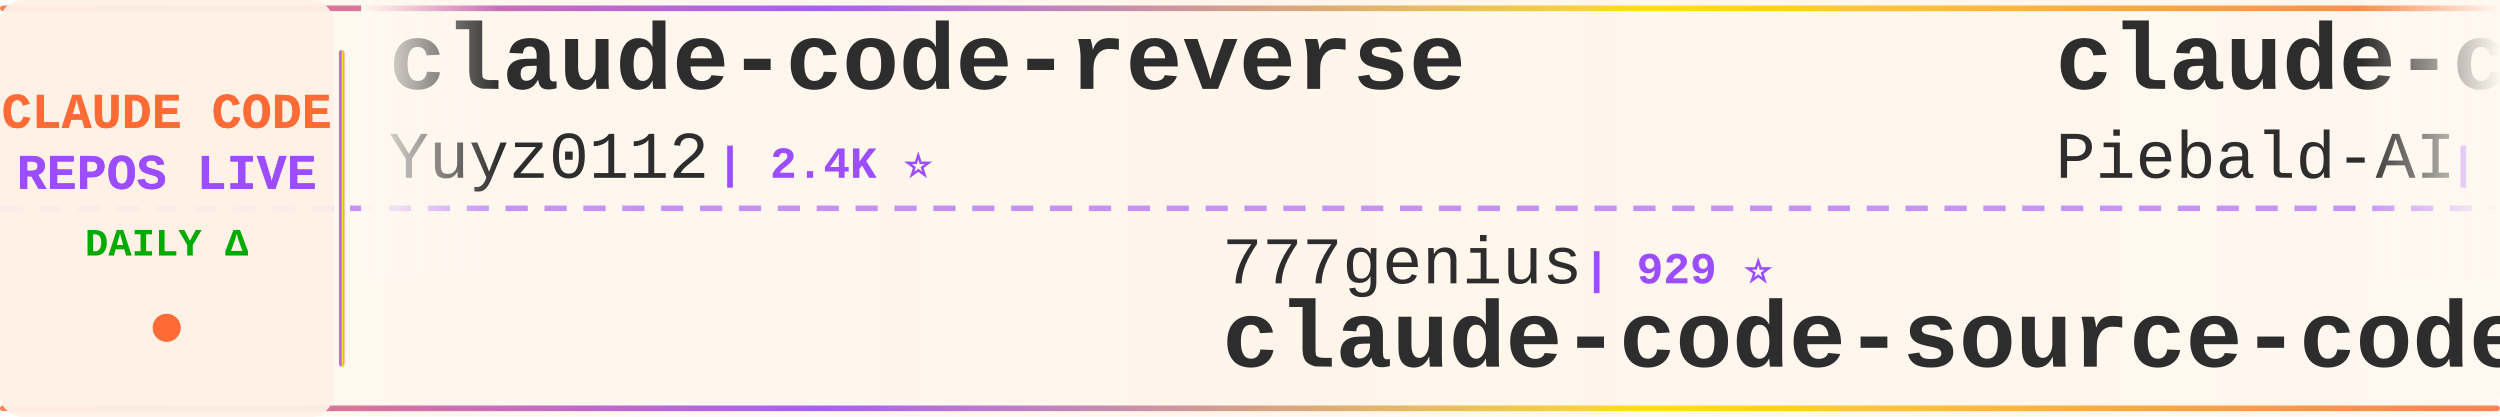
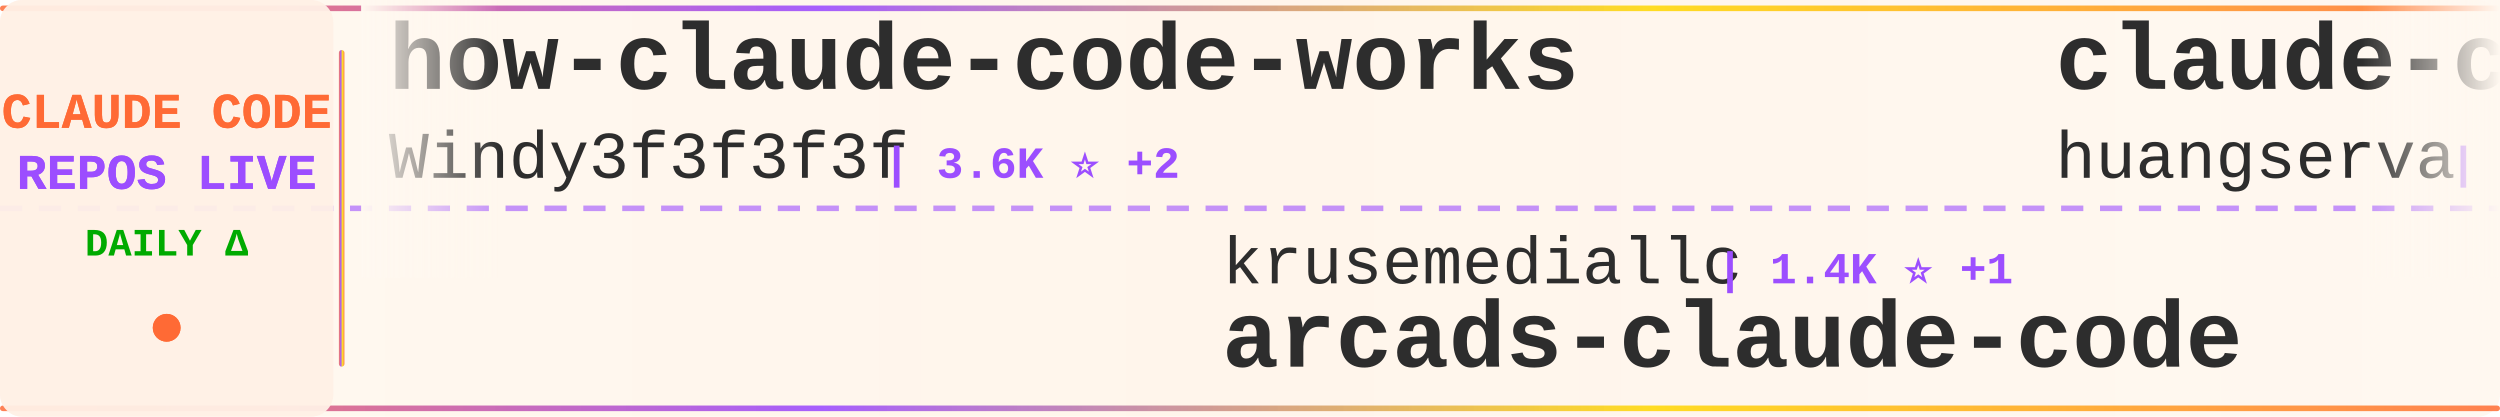
<svg xmlns="http://www.w3.org/2000/svg" width="900" height="150">
  <defs>
    <linearGradient id="tickerBg" x1="0%" y1="0%" x2="100%" y2="0%">
      <stop offset="0%" style="stop-color:#fff8f0;stop-opacity:0.98" />
      <stop offset="50%" style="stop-color:#fff5eb;stop-opacity:1" />
      <stop offset="100%" style="stop-color:#fff8f0;stop-opacity:0.98" />
    </linearGradient>
    <linearGradient id="borderGrad" x1="0%" y1="0%" x2="100%" y2="0%">
      <stop offset="0%" style="stop-color:#FF6B35;stop-opacity:0.85">
        <animate attributeName="stop-opacity" values="0.85;1;0.85" dur="2s" repeatCount="indefinite" />
      </stop>
      <stop offset="33%" style="stop-color:#9C4EFF;stop-opacity:0.9">
        <animate attributeName="stop-opacity" values="0.9;1;0.9" dur="2.2s" repeatCount="indefinite" />
      </stop>
      <stop offset="66%" style="stop-color:#FFD700;stop-opacity:0.85">
        <animate attributeName="stop-opacity" values="0.85;1;0.85" dur="1.8s" repeatCount="indefinite" />
      </stop>
      <stop offset="100%" style="stop-color:#FF6B35;stop-opacity:0.85">
        <animate attributeName="stop-opacity" values="0.85;1;0.85" dur="2s" repeatCount="indefinite" />
      </stop>
    </linearGradient>
    <filter id="textGlow">
      <feGaussianBlur stdDeviation="0.15" result="coloredBlur" />
      <feMerge>
        <feMergeNode in="coloredBlur" />
        <feMergeNode in="SourceGraphic" />
      </feMerge>
    </filter>
    <filter id="metricGlow">
      <feGaussianBlur stdDeviation="0.2" result="coloredBlur" />
      <feMerge>
        <feMergeNode in="coloredBlur" />
        <feMergeNode in="SourceGraphic" />
      </feMerge>
    </filter>
    <linearGradient id="leftFade" x1="0%" y1="0%" x2="100%" y2="0%">
      <stop offset="0%" style="stop-color:#fff8f0;stop-opacity:1" />
      <stop offset="100%" style="stop-color:#fff8f0;stop-opacity:0" />
    </linearGradient>
    <linearGradient id="rightFade" x1="0%" y1="0%" x2="100%" y2="0%">
      <stop offset="0%" style="stop-color:#fff8f0;stop-opacity:0" />
      <stop offset="100%" style="stop-color:#fff8f0;stop-opacity:1" />
    </linearGradient>
  </defs>
  <rect width="900" height="150" fill="url(#tickerBg)" rx="8" />
  <rect x="0" y="2" width="900" height="2" fill="url(#borderGrad)" rx="1" />
  <rect x="0" y="146" width="900" height="2" fill="url(#borderGrad)" rx="1" />
  <line x1="0" y1="75" x2="900" y2="75" stroke="#9C4EFF" stroke-width="2" stroke-dasharray="8 6" opacity="0.6" />
  <rect x="0" y="0" width="120" height="150" fill="#fff0e6" opacity="0.95" rx="8" />
  <text x="60" y="46" font-family="'Courier New', monospace" font-size="18" font-weight="bold" fill="#FF6B35" text-anchor="middle" filter="url(#textGlow)">
    CLAUDE CODE
  </text>
  <text x="60" y="68" font-family="'Courier New', monospace" font-size="18" font-weight="bold" fill="#9C4EFF" text-anchor="middle" filter="url(#textGlow)">
    REPOS LIVE
  </text>
  <text x="60" y="92" font-family="'Courier New', monospace" font-size="14" font-weight="bold" fill="#00aa00" text-anchor="middle">
    DAILY Δ
  </text>
  <circle cx="60" cy="118" r="5" fill="#FF6B35" filter="url(#metricGlow)">
    <animate attributeName="r" values="4;6;4" dur="1.5s" repeatCount="indefinite" />
    <animate attributeName="opacity" values="0.6;1;0.6" dur="1.5s" repeatCount="indefinite" />
  </circle>
  <rect x="122" y="18" width="2" height="114" fill="url(#borderGrad)" rx="1" />
  <clipPath id="tickerClip">
    <rect x="130" y="0" width="770" height="150" />
  </clipPath>
  <g clip-path="url(#tickerClip)">
    <g id="tickerItems">
      <animateTransform attributeName="transform" attributeType="XML" type="translate" from="0 0" to="-3000 0" dur="54s" repeatCount="indefinite" />
      <g transform="translate(0, 0)">
-         <text x="140" y="32" font-family="'Courier New', monospace" font-size="34" font-weight="bold" fill="#2d2d2d">claude-code-reverse</text>
-         <text x="140" y="64" font-family="'Courier New', monospace" font-size="24" font-weight="normal" fill="#2d2d2d" opacity="1.0">Yuyz0112</text>
-         <text x="258" y="64" font-family="'Courier New', monospace" font-size="16" font-weight="bold" fill="#9C4EFF"> | 2.4K ⭐</text>
+         <text x="140" y="32" font-family="'Courier New', monospace" font-size="34" font-weight="bold" fill="#2d2d2d">how-claude-code-works</text>
+         <text x="140" y="64" font-family="'Courier New', monospace" font-size="24" font-weight="normal" fill="#2d2d2d" opacity="1.0">Windy3f3f3f3f</text>
+         <text x="318" y="64" font-family="'Courier New', monospace" font-size="16" font-weight="bold" fill="#9C4EFF"> | 3.6K ⭐ +2</text>
      </g>
      <g transform="translate(300, 0)">
-         <text x="140" y="102" font-family="'Courier New', monospace" font-size="24" font-weight="normal" fill="#2d2d2d" opacity="1.0">777genius</text>
-         <text x="270" y="102" font-family="'Courier New', monospace" font-size="16" font-weight="bold" fill="#9C4EFF"> | 929 ⭐</text>
-         <text x="140" y="132" font-family="'Courier New', monospace" font-size="34" font-weight="bold" fill="#2d2d2d">claude-code-source-code</text>
+         <text x="140" y="102" font-family="'Courier New', monospace" font-size="24" font-weight="normal" fill="#2d2d2d" opacity="1.0">krusemediallc</text>
+         <text x="318" y="102" font-family="'Courier New', monospace" font-size="16" font-weight="bold" fill="#9C4EFF"> | 1.4K ⭐ +1</text>
+         <text x="140" y="132" font-family="'Courier New', monospace" font-size="34" font-weight="bold" fill="#2d2d2d">arcads-claude-code</text>
      </g>
      <g transform="translate(600, 0)">
-         <text x="140" y="32" font-family="'Courier New', monospace" font-size="34" font-weight="bold" fill="#2d2d2d">claude-code-system-promp...</text>
-         <text x="140" y="64" font-family="'Courier New', monospace" font-size="24" font-weight="normal" fill="#2d2d2d" opacity="1.0">Piebald-AI</text>
-         <text x="282" y="64" font-family="'Courier New', monospace" font-size="16" font-weight="bold" fill="#9C4EFF"> | 12.5K ⭐ +1</text>
+         <text x="140" y="32" font-family="'Courier New', monospace" font-size="34" font-weight="bold" fill="#2d2d2d">claude-code-cli</text>
+         <text x="140" y="64" font-family="'Courier New', monospace" font-size="24" font-weight="normal" fill="#2d2d2d" opacity="1.0">huangserva</text>
+         <text x="282" y="64" font-family="'Courier New', monospace" font-size="16" font-weight="bold" fill="#9C4EFF"> | 626 ⭐</text>
      </g>
      <g transform="translate(900, 0)">
-         <text x="140" y="102" font-family="'Courier New', monospace" font-size="24" font-weight="normal" fill="#2d2d2d" opacity="1.0">digitalsamba</text>
-         <text x="306" y="102" font-family="'Courier New', monospace" font-size="16" font-weight="bold" fill="#9C4EFF"> | 2.0K ⭐</text>
-         <text x="140" y="132" font-family="'Courier New', monospace" font-size="34" font-weight="bold" fill="#2d2d2d">claude-code-video-toolki...</text>
+         <text x="140" y="102" font-family="'Courier New', monospace" font-size="24" font-weight="normal" fill="#2d2d2d" opacity="1.0">anthropics</text>
+         <text x="282" y="102" font-family="'Courier New', monospace" font-size="16" font-weight="bold" fill="#9C4EFF"> | 172.5K ⭐ +39</text>
+         <text x="140" y="132" font-family="'Courier New', monospace" font-size="34" font-weight="bold" fill="#2d2d2d">skills</text>
      </g>
      <g transform="translate(1200, 0)">
-         <text x="140" y="32" font-family="'Courier New', monospace" font-size="34" font-weight="bold" fill="#2d2d2d">claude-code-tudou</text>
-         <text x="140" y="64" font-family="'Courier New', monospace" font-size="24" font-weight="normal" fill="#2d2d2d" opacity="1.0">AICoderTudou</text>
-         <text x="306" y="64" font-family="'Courier New', monospace" font-size="16" font-weight="bold" fill="#9C4EFF"> | 495 ⭐</text>
+         <text x="140" y="32" font-family="'Courier New', monospace" font-size="34" font-weight="bold" fill="#2d2d2d">claude-code-video-toolki...</text>
+         <text x="140" y="64" font-family="'Courier New', monospace" font-size="24" font-weight="normal" fill="#2d2d2d" opacity="1.0">digitalsamba</text>
+         <text x="306" y="64" font-family="'Courier New', monospace" font-size="16" font-weight="bold" fill="#9C4EFF"> | 2.0K ⭐ +1</text>
      </g>
      <g transform="translate(1500, 0)">
-         <text x="140" y="102" font-family="'Courier New', monospace" font-size="24" font-weight="normal" fill="#2d2d2d" opacity="1.0">zebbern</text>
-         <text x="246" y="102" font-family="'Courier New', monospace" font-size="16" font-weight="bold" fill="#9C4EFF"> | 4.6K ⭐</text>
-         <text x="140" y="132" font-family="'Courier New', monospace" font-size="34" font-weight="bold" fill="#2d2d2d">claude-code-guide</text>
+         <text x="140" y="102" font-family="'Courier New', monospace" font-size="24" font-weight="normal" fill="#2d2d2d" opacity="1.0">disler</text>
+         <text x="234" y="102" font-family="'Courier New', monospace" font-size="16" font-weight="bold" fill="#9C4EFF"> | 1.7K ⭐</text>
+         <text x="140" y="132" font-family="'Courier New', monospace" font-size="34" font-weight="bold" fill="#2d2d2d">pi-vs-claude-code</text>
      </g>
      <g transform="translate(1800, 0)">
-         <text x="140" y="32" font-family="'Courier New', monospace" font-size="34" font-weight="bold" fill="#2d2d2d">Dive-into-Claude-Code</text>
-         <text x="140" y="64" font-family="'Courier New', monospace" font-size="24" font-weight="normal" fill="#2d2d2d" opacity="1.0">VILA-Lab</text>
-         <text x="258" y="64" font-family="'Courier New', monospace" font-size="16" font-weight="bold" fill="#9C4EFF"> | 2.1K ⭐</text>
+         <text x="140" y="32" font-family="'Courier New', monospace" font-size="34" font-weight="bold" fill="#2d2d2d">ralph-claude-code</text>
+         <text x="140" y="64" font-family="'Courier New', monospace" font-size="24" font-weight="normal" fill="#2d2d2d" opacity="1.0">frankbria</text>
+         <text x="270" y="64" font-family="'Courier New', monospace" font-size="16" font-weight="bold" fill="#9C4EFF"> | 9.6K ⭐</text>
      </g>
      <g transform="translate(2100, 0)">
-         <text x="140" y="102" font-family="'Courier New', monospace" font-size="24" font-weight="normal" fill="#2d2d2d" opacity="1.0">musistudio</text>
-         <text x="282" y="102" font-family="'Courier New', monospace" font-size="16" font-weight="bold" fill="#9C4EFF"> | 37.0K ⭐</text>
-         <text x="140" y="132" font-family="'Courier New', monospace" font-size="34" font-weight="bold" fill="#2d2d2d">claude-code-router</text>
+         <text x="140" y="102" font-family="'Courier New', monospace" font-size="24" font-weight="normal" fill="#2d2d2d" opacity="1.0">rohitg00</text>
+         <text x="258" y="102" font-family="'Courier New', monospace" font-size="16" font-weight="bold" fill="#9C4EFF"> | 2.6K ⭐ +1</text>
+         <text x="140" y="132" font-family="'Courier New', monospace" font-size="34" font-weight="bold" fill="#2d2d2d">awesome-claude-code-tool...</text>
      </g>
      <g transform="translate(2400, 0)">
-         <text x="140" y="32" font-family="'Courier New', monospace" font-size="34" font-weight="bold" fill="#2d2d2d">claude-code-guide</text>
-         <text x="140" y="64" font-family="'Courier New', monospace" font-size="24" font-weight="normal" fill="#2d2d2d" opacity="1.0">Cranot</text>
-         <text x="234" y="64" font-family="'Courier New', monospace" font-size="16" font-weight="bold" fill="#9C4EFF"> | 2.9K ⭐</text>
+         <text x="140" y="32" font-family="'Courier New', monospace" font-size="34" font-weight="bold" fill="#2d2d2d">claude-code-spec-workflo...</text>
+         <text x="140" y="64" font-family="'Courier New', monospace" font-size="24" font-weight="normal" fill="#2d2d2d" opacity="1.0">Pimzino</text>
+         <text x="246" y="64" font-family="'Courier New', monospace" font-size="16" font-weight="bold" fill="#9C4EFF"> | 3.9K ⭐</text>
      </g>
      <g transform="translate(2700, 0)">
-         <text x="140" y="102" font-family="'Courier New', monospace" font-size="24" font-weight="normal" fill="#2d2d2d" opacity="1.0">alejandrobalderas</text>
-         <text x="366" y="102" font-family="'Courier New', monospace" font-size="16" font-weight="bold" fill="#9C4EFF"> | 2.8K ⭐</text>
-         <text x="140" y="132" font-family="'Courier New', monospace" font-size="34" font-weight="bold" fill="#2d2d2d">claude-code-from-source</text>
+         <text x="140" y="102" font-family="'Courier New', monospace" font-size="24" font-weight="normal" fill="#2d2d2d" opacity="1.0">xu-xiang</text>
+         <text x="258" y="102" font-family="'Courier New', monospace" font-size="16" font-weight="bold" fill="#9C4EFF"> | 1.9K ⭐</text>
+         <text x="140" y="132" font-family="'Courier New', monospace" font-size="34" font-weight="bold" fill="#2d2d2d">everything-claude-code-z...</text>
      </g>
      <g transform="translate(3000, 0)">
-         <text x="140" y="32" font-family="'Courier New', monospace" font-size="34" font-weight="bold" fill="#2d2d2d">claude-code-reverse</text>
-         <text x="140" y="64" font-family="'Courier New', monospace" font-size="24" font-weight="normal" fill="#2d2d2d" opacity="1.0">Yuyz0112</text>
-         <text x="258" y="64" font-family="'Courier New', monospace" font-size="16" font-weight="bold" fill="#9C4EFF"> | 2.4K ⭐</text>
+         <text x="140" y="32" font-family="'Courier New', monospace" font-size="34" font-weight="bold" fill="#2d2d2d">how-claude-code-works</text>
+         <text x="140" y="64" font-family="'Courier New', monospace" font-size="24" font-weight="normal" fill="#2d2d2d" opacity="1.0">Windy3f3f3f3f</text>
+         <text x="318" y="64" font-family="'Courier New', monospace" font-size="16" font-weight="bold" fill="#9C4EFF"> | 3.6K ⭐ +2</text>
      </g>
      <g transform="translate(3300, 0)">
-         <text x="140" y="102" font-family="'Courier New', monospace" font-size="24" font-weight="normal" fill="#2d2d2d" opacity="1.0">777genius</text>
-         <text x="270" y="102" font-family="'Courier New', monospace" font-size="16" font-weight="bold" fill="#9C4EFF"> | 929 ⭐</text>
-         <text x="140" y="132" font-family="'Courier New', monospace" font-size="34" font-weight="bold" fill="#2d2d2d">claude-code-source-code</text>
+         <text x="140" y="102" font-family="'Courier New', monospace" font-size="24" font-weight="normal" fill="#2d2d2d" opacity="1.0">krusemediallc</text>
+         <text x="318" y="102" font-family="'Courier New', monospace" font-size="16" font-weight="bold" fill="#9C4EFF"> | 1.4K ⭐ +1</text>
+         <text x="140" y="132" font-family="'Courier New', monospace" font-size="34" font-weight="bold" fill="#2d2d2d">arcads-claude-code</text>
      </g>
      <g transform="translate(3600, 0)">
-         <text x="140" y="32" font-family="'Courier New', monospace" font-size="34" font-weight="bold" fill="#2d2d2d">claude-code-system-promp...</text>
-         <text x="140" y="64" font-family="'Courier New', monospace" font-size="24" font-weight="normal" fill="#2d2d2d" opacity="1.0">Piebald-AI</text>
-         <text x="282" y="64" font-family="'Courier New', monospace" font-size="16" font-weight="bold" fill="#9C4EFF"> | 12.5K ⭐ +1</text>
+         <text x="140" y="32" font-family="'Courier New', monospace" font-size="34" font-weight="bold" fill="#2d2d2d">claude-code-cli</text>
+         <text x="140" y="64" font-family="'Courier New', monospace" font-size="24" font-weight="normal" fill="#2d2d2d" opacity="1.0">huangserva</text>
+         <text x="282" y="64" font-family="'Courier New', monospace" font-size="16" font-weight="bold" fill="#9C4EFF"> | 626 ⭐</text>
      </g>
      <g transform="translate(3900, 0)">
-         <text x="140" y="102" font-family="'Courier New', monospace" font-size="24" font-weight="normal" fill="#2d2d2d" opacity="1.0">digitalsamba</text>
-         <text x="306" y="102" font-family="'Courier New', monospace" font-size="16" font-weight="bold" fill="#9C4EFF"> | 2.0K ⭐</text>
-         <text x="140" y="132" font-family="'Courier New', monospace" font-size="34" font-weight="bold" fill="#2d2d2d">claude-code-video-toolki...</text>
+         <text x="140" y="102" font-family="'Courier New', monospace" font-size="24" font-weight="normal" fill="#2d2d2d" opacity="1.0">anthropics</text>
+         <text x="282" y="102" font-family="'Courier New', monospace" font-size="16" font-weight="bold" fill="#9C4EFF"> | 172.5K ⭐ +39</text>
+         <text x="140" y="132" font-family="'Courier New', monospace" font-size="34" font-weight="bold" fill="#2d2d2d">skills</text>
      </g>
    </g>
  </g>
  <rect x="130" y="0" width="50" height="100" fill="url(#leftFade)" />
  <rect x="850" y="0" width="50" height="100" fill="url(#rightFade)" />
</svg>
